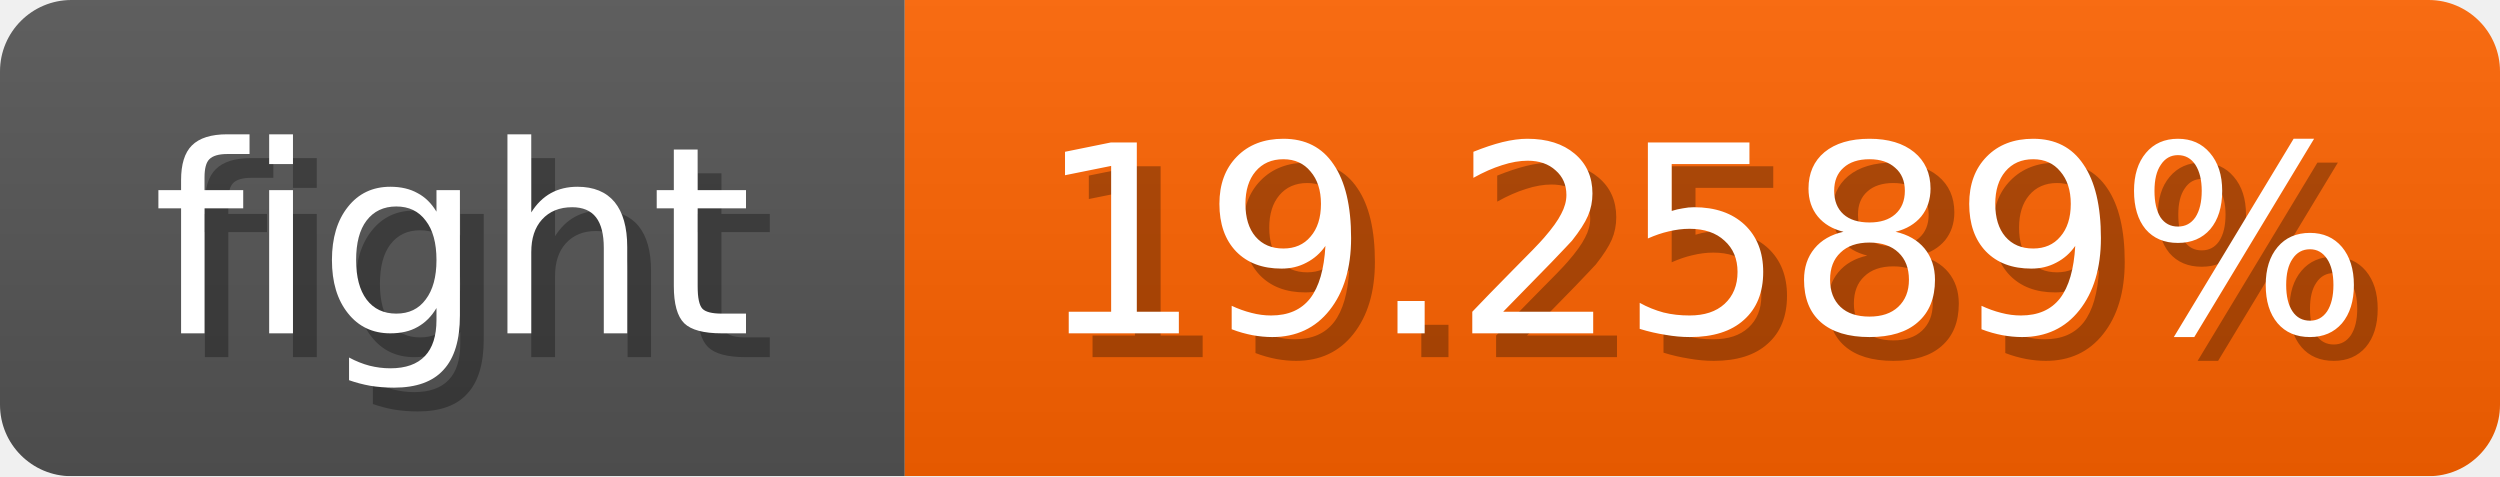
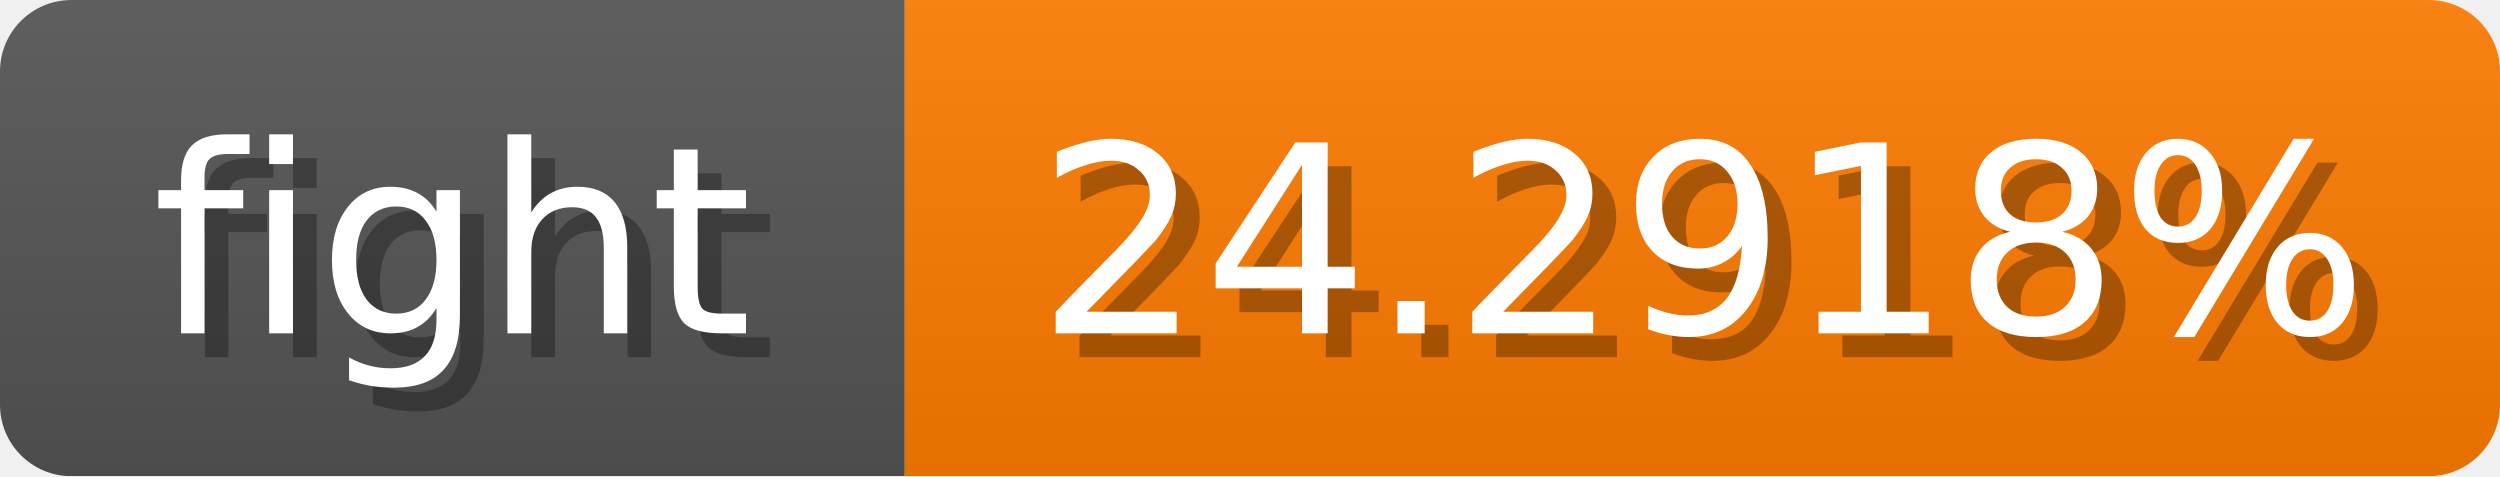
<svg xmlns="http://www.w3.org/2000/svg" width="105" height="20">
  <linearGradient id="b" x2="0" y2="100%">
    <stop offset="0" stop-color="#bbb" stop-opacity=".1" />
    <stop offset="1" stop-opacity=".1" />
  </linearGradient>
  <mask id="anybadge_1">
    <rect width="105" height="20" rx="3" fill="#fff" />
  </mask>
  <g mask="url(#anybadge_1)">
    <path fill="#555" d="M0 0h38v20H0z" />
-     <path fill="#ff6300" d="M38 0h67v20H38z" />
+     <path fill="#ff7c00" d="M38 0h67v20H38z" />
    <path fill="url(#b)" d="M0 0h105v20H0z" />
  </g>
  <g fill="#fff" text-anchor="middle" font-family="DejaVu Sans,Verdana,Geneva,sans-serif" font-size="11">
    <text x="20.0" y="15" fill="#010101" fill-opacity=".3">fight</text>
    <text x="19.0" y="14">fight</text>
  </g>
  <g fill="#fff" text-anchor="middle" font-family="DejaVu Sans,Verdana,Geneva,sans-serif" font-size="11">
-     <text x="72.5" y="15" fill="#010101" fill-opacity=".3">19.2589%</text>
-     <text x="71.5" y="14">19.2589%</text>
+     <text x="72.5" y="15" fill="#010101" fill-opacity=".3">24.2918%</text>
+     <text x="71.5" y="14">24.2918%</text>
  </g>
</svg>
